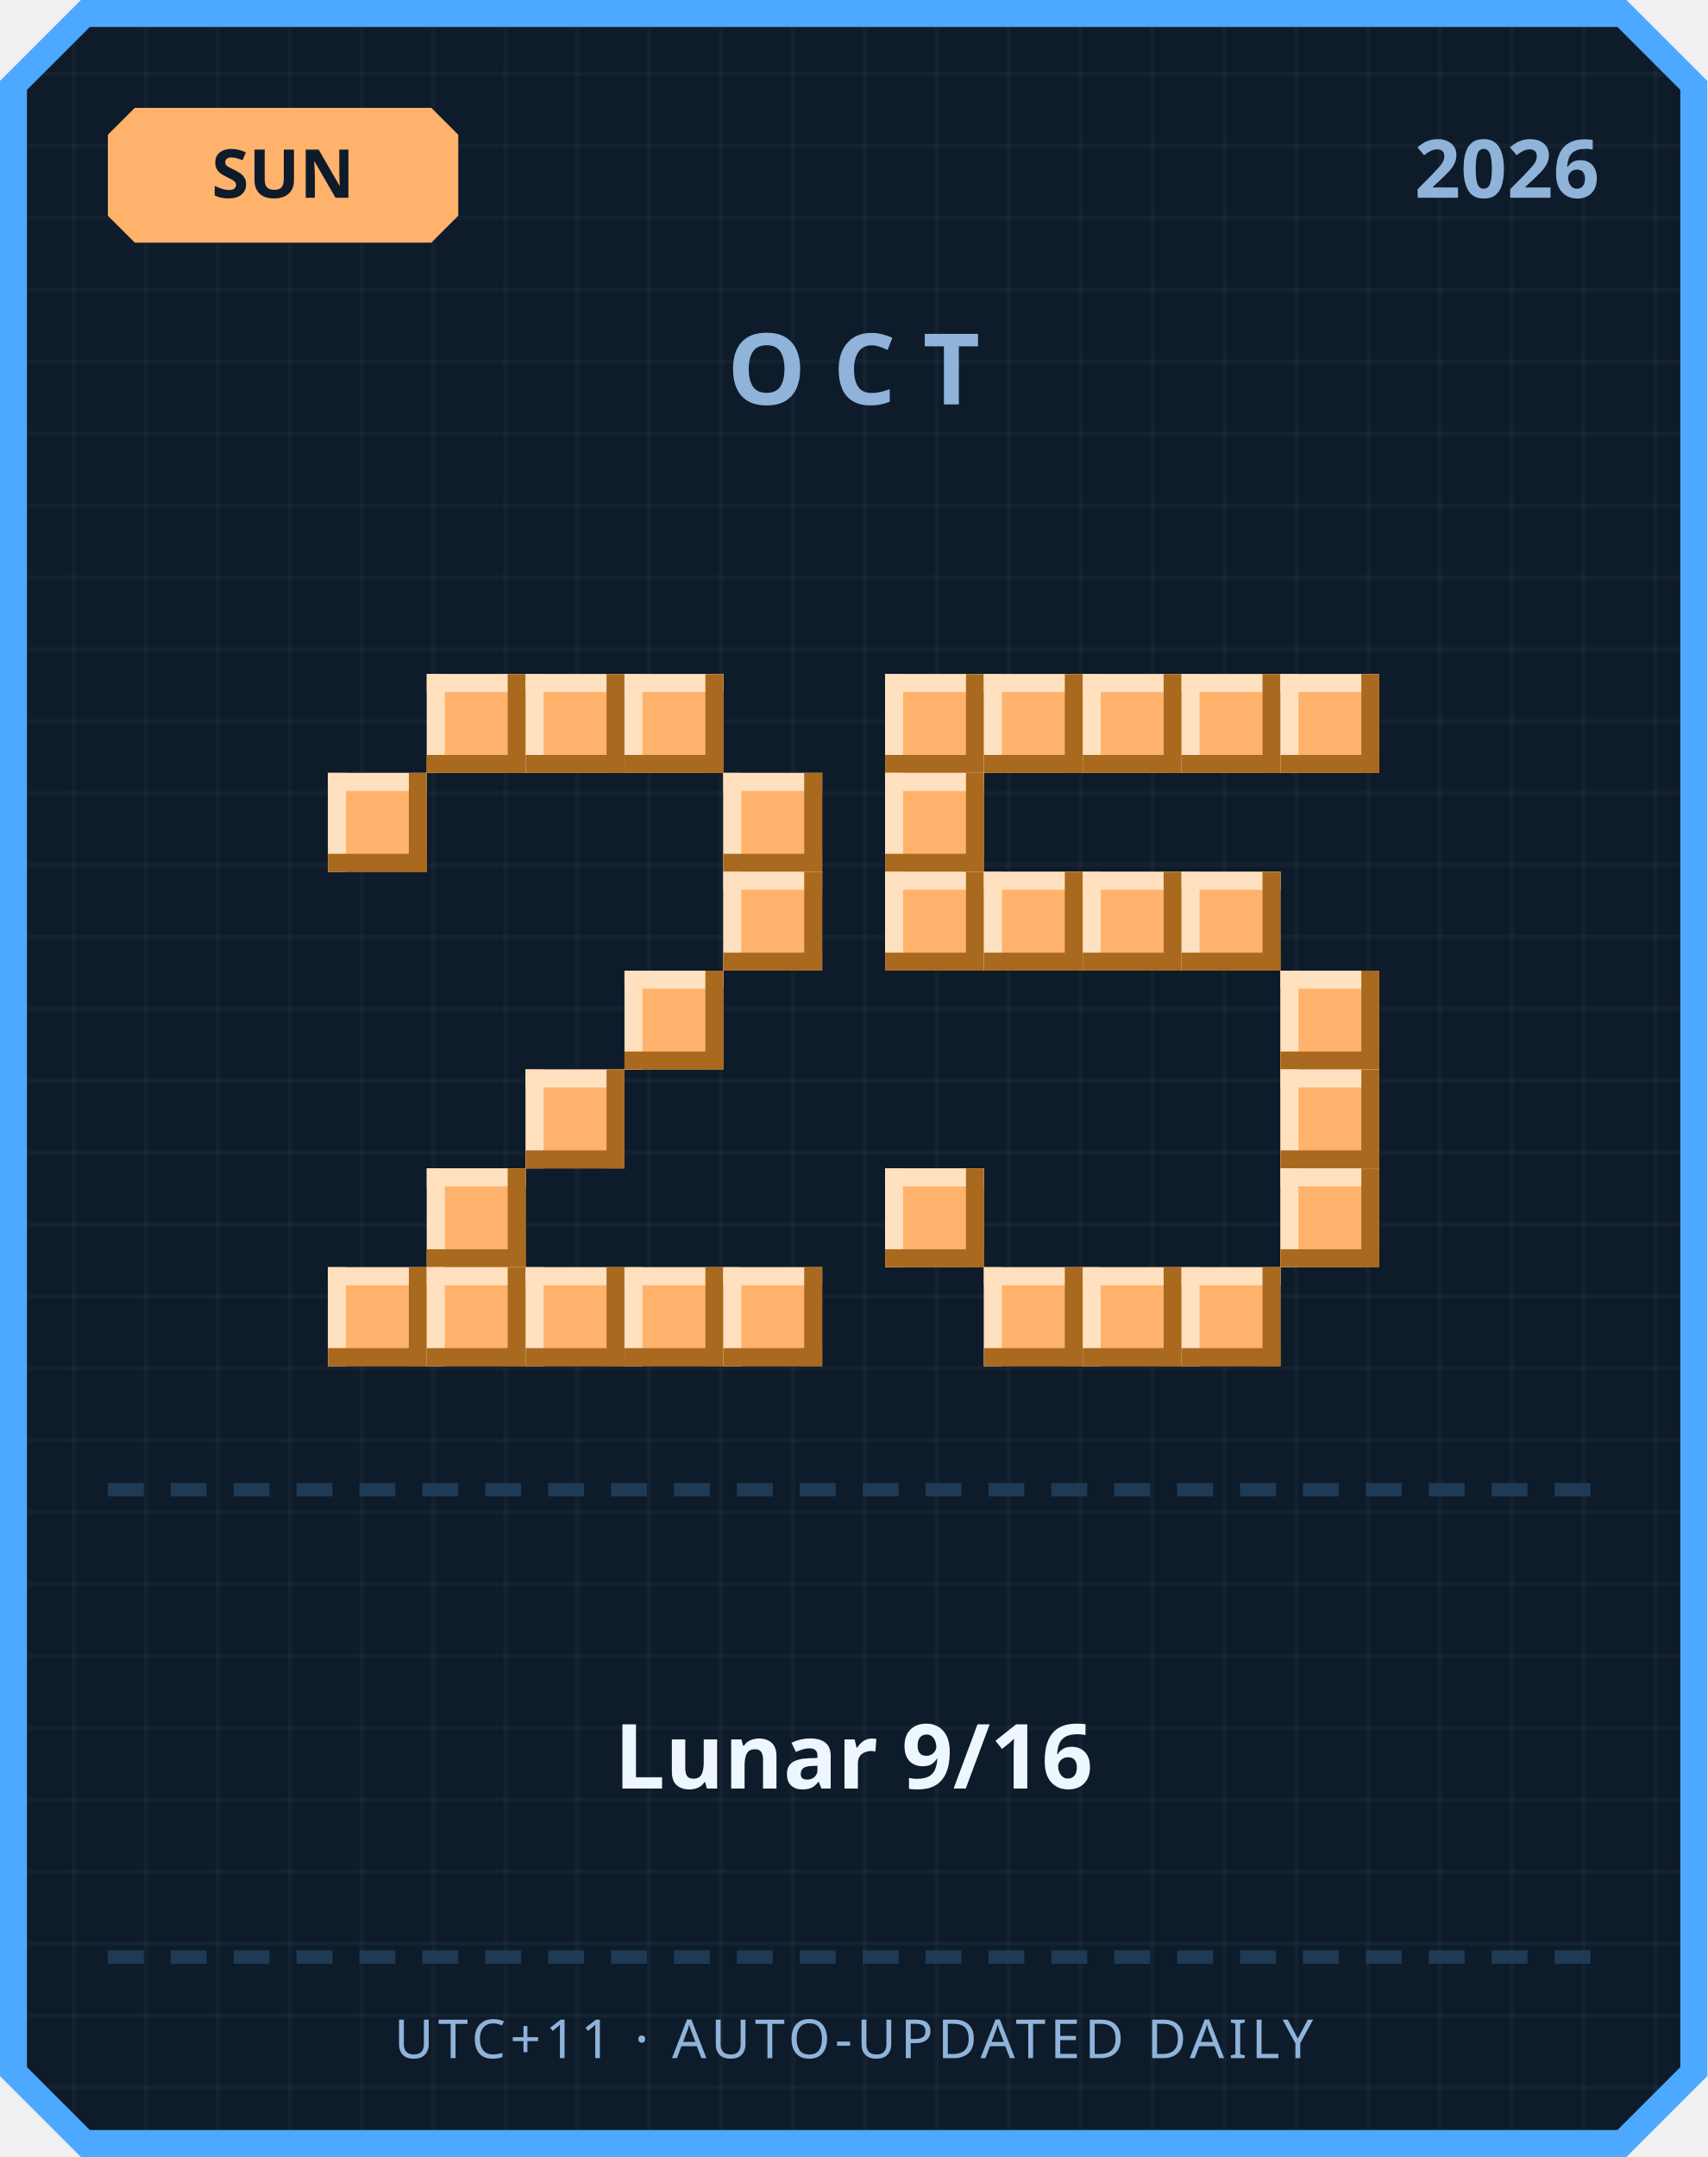
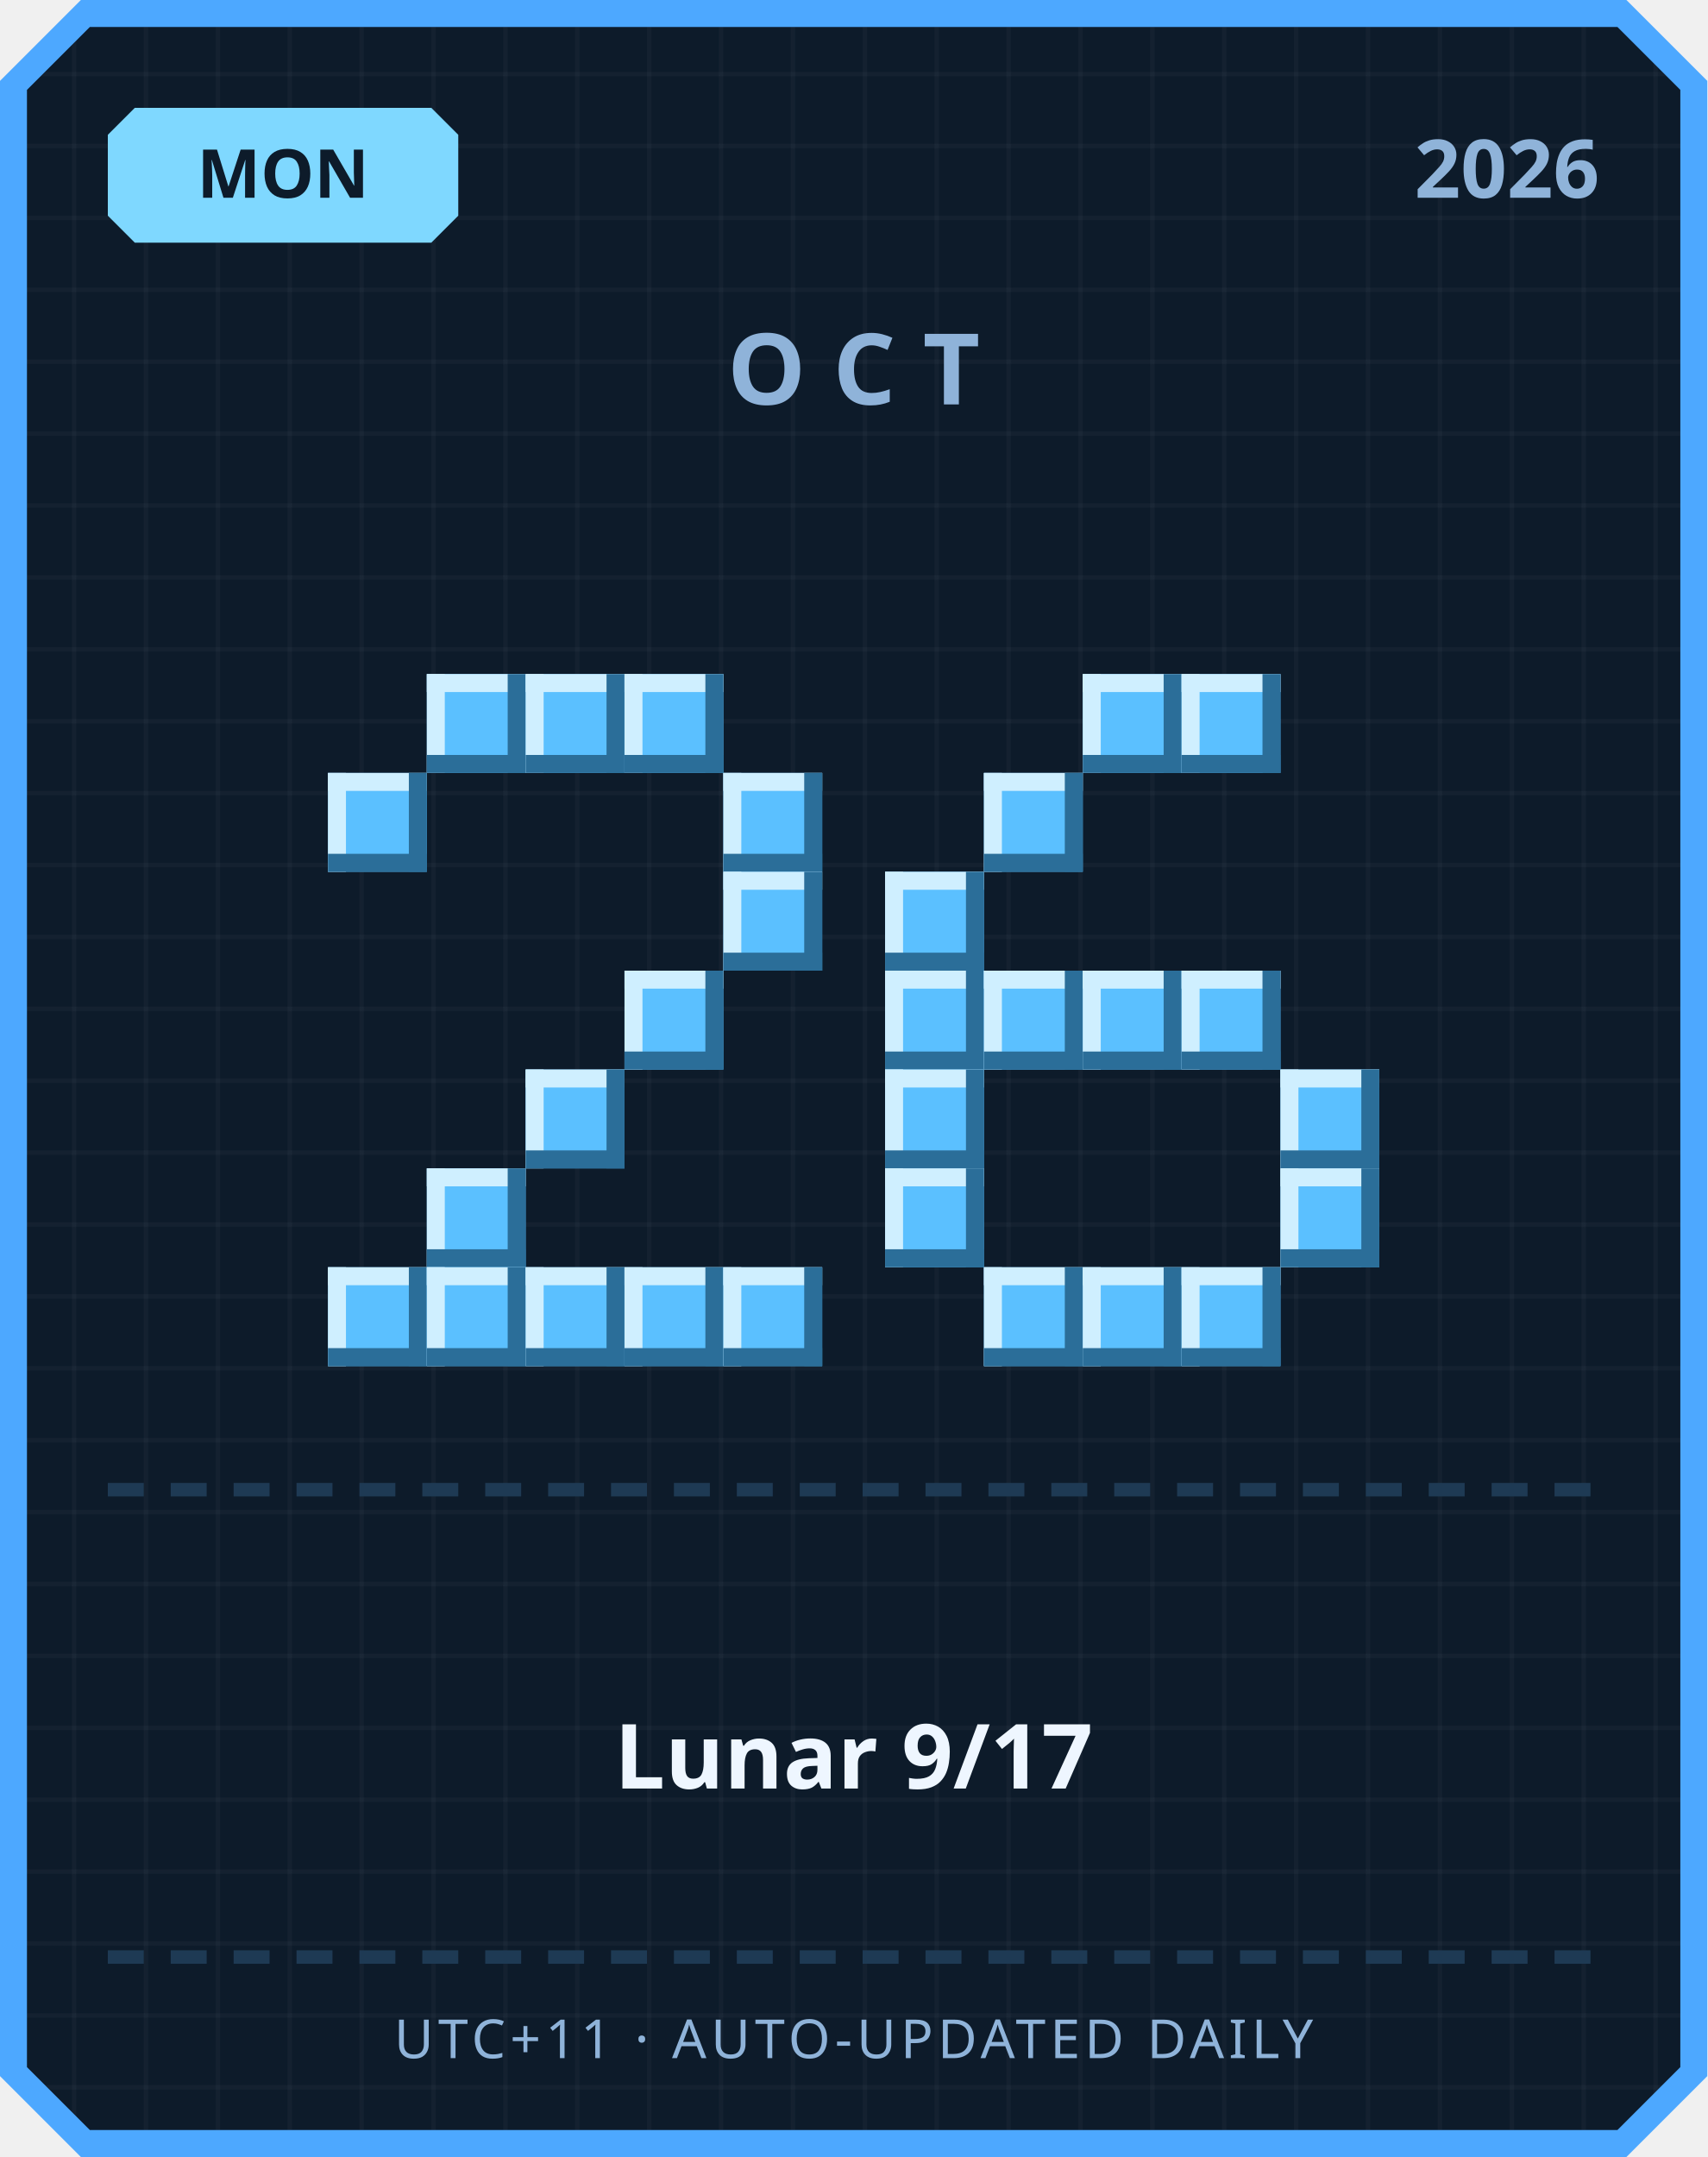
<svg xmlns="http://www.w3.org/2000/svg" width="380" height="480" viewBox="0 0 380 480">
  <defs>
    <pattern id="grid" width="16" height="16" patternUnits="userSpaceOnUse">
      <rect width="16" height="16" fill="#0d1b2a" />
      <rect width="1" height="16" fill="#ffffff" opacity="0.03" />
      <rect width="16" height="1" fill="#ffffff" opacity="0.03" />
    </pattern>
  </defs>
  <path d="M 18,0 L 362,0 L 380,18 L 380,462 L 362,480 L 18,480 L 0,462 L 0,18 Z" fill="#4da8ff" />
  <path d="M 20,6 L 360,6 L 374,20 L 374,460 L 360,474 L 20,474 L 6,460 L 6,20 Z" fill="url(#grid)" />
-   <path d="M 30,24 L 96,24 L 102,30 L 102,48 L 96,54 L 30,54 L 24,48 L 24,30 Z" fill="#ffb26b" />
-   <text x="63" y="44" text-anchor="middle" font-family="'Segoe UI', sans-serif" font-size="15" font-weight="700" fill="#0d1b2a">SUN</text>
+   <path d="M 30,24 L 96,24 L 102,30 L 102,48 L 96,54 L 30,54 L 24,48 L 24,30 Z" fill="#7fd8ff" />
+   <text x="63" y="44" text-anchor="middle" font-family="'Segoe UI', sans-serif" font-size="15" font-weight="700" fill="#0d1b2a">MON</text>
  <text x="356" y="44" text-anchor="end" font-family="'Segoe UI', sans-serif" font-size="18" font-weight="700" fill="#8fb3d9">2026</text>
  <text x="190" y="90" text-anchor="middle" font-family="'Segoe UI', sans-serif" font-size="22" font-weight="700" letter-spacing="6" fill="#8fb3d9">OCT</text>
-   <rect x="95" y="150" width="22" height="22" fill="#ffb26b" />
-   <rect x="95" y="150" width="22" height="4" fill="#ffe1bf" />
-   <rect x="95" y="150" width="4" height="22" fill="#ffe1bf" />
-   <rect x="95" y="168" width="22" height="4" fill="#a9691f" />
-   <rect x="113" y="150" width="4" height="22" fill="#a9691f" />
-   <rect x="117" y="150" width="22" height="22" fill="#ffb26b" />
-   <rect x="117" y="150" width="22" height="4" fill="#ffe1bf" />
-   <rect x="117" y="150" width="4" height="22" fill="#ffe1bf" />
-   <rect x="117" y="168" width="22" height="4" fill="#a9691f" />
-   <rect x="135" y="150" width="4" height="22" fill="#a9691f" />
-   <rect x="139" y="150" width="22" height="22" fill="#ffb26b" />
-   <rect x="139" y="150" width="22" height="4" fill="#ffe1bf" />
-   <rect x="139" y="150" width="4" height="22" fill="#ffe1bf" />
-   <rect x="139" y="168" width="22" height="4" fill="#a9691f" />
-   <rect x="157" y="150" width="4" height="22" fill="#a9691f" />
-   <rect x="73" y="172" width="22" height="22" fill="#ffb26b" />
-   <rect x="73" y="172" width="22" height="4" fill="#ffe1bf" />
-   <rect x="73" y="172" width="4" height="22" fill="#ffe1bf" />
-   <rect x="73" y="190" width="22" height="4" fill="#a9691f" />
-   <rect x="91" y="172" width="4" height="22" fill="#a9691f" />
-   <rect x="161" y="172" width="22" height="22" fill="#ffb26b" />
-   <rect x="161" y="172" width="22" height="4" fill="#ffe1bf" />
-   <rect x="161" y="172" width="4" height="22" fill="#ffe1bf" />
-   <rect x="161" y="190" width="22" height="4" fill="#a9691f" />
-   <rect x="179" y="172" width="4" height="22" fill="#a9691f" />
-   <rect x="161" y="194" width="22" height="22" fill="#ffb26b" />
-   <rect x="161" y="194" width="22" height="4" fill="#ffe1bf" />
-   <rect x="161" y="194" width="4" height="22" fill="#ffe1bf" />
-   <rect x="161" y="212" width="22" height="4" fill="#a9691f" />
-   <rect x="179" y="194" width="4" height="22" fill="#a9691f" />
-   <rect x="139" y="216" width="22" height="22" fill="#ffb26b" />
-   <rect x="139" y="216" width="22" height="4" fill="#ffe1bf" />
-   <rect x="139" y="216" width="4" height="22" fill="#ffe1bf" />
-   <rect x="139" y="234" width="22" height="4" fill="#a9691f" />
-   <rect x="157" y="216" width="4" height="22" fill="#a9691f" />
-   <rect x="117" y="238" width="22" height="22" fill="#ffb26b" />
-   <rect x="117" y="238" width="22" height="4" fill="#ffe1bf" />
-   <rect x="117" y="238" width="4" height="22" fill="#ffe1bf" />
-   <rect x="117" y="256" width="22" height="4" fill="#a9691f" />
-   <rect x="135" y="238" width="4" height="22" fill="#a9691f" />
-   <rect x="95" y="260" width="22" height="22" fill="#ffb26b" />
-   <rect x="95" y="260" width="22" height="4" fill="#ffe1bf" />
-   <rect x="95" y="260" width="4" height="22" fill="#ffe1bf" />
-   <rect x="95" y="278" width="22" height="4" fill="#a9691f" />
-   <rect x="113" y="260" width="4" height="22" fill="#a9691f" />
-   <rect x="73" y="282" width="22" height="22" fill="#ffb26b" />
-   <rect x="73" y="282" width="22" height="4" fill="#ffe1bf" />
-   <rect x="73" y="282" width="4" height="22" fill="#ffe1bf" />
-   <rect x="73" y="300" width="22" height="4" fill="#a9691f" />
-   <rect x="91" y="282" width="4" height="22" fill="#a9691f" />
-   <rect x="95" y="282" width="22" height="22" fill="#ffb26b" />
-   <rect x="95" y="282" width="22" height="4" fill="#ffe1bf" />
-   <rect x="95" y="282" width="4" height="22" fill="#ffe1bf" />
-   <rect x="95" y="300" width="22" height="4" fill="#a9691f" />
-   <rect x="113" y="282" width="4" height="22" fill="#a9691f" />
-   <rect x="117" y="282" width="22" height="22" fill="#ffb26b" />
-   <rect x="117" y="282" width="22" height="4" fill="#ffe1bf" />
-   <rect x="117" y="282" width="4" height="22" fill="#ffe1bf" />
-   <rect x="117" y="300" width="22" height="4" fill="#a9691f" />
-   <rect x="135" y="282" width="4" height="22" fill="#a9691f" />
-   <rect x="139" y="282" width="22" height="22" fill="#ffb26b" />
-   <rect x="139" y="282" width="22" height="4" fill="#ffe1bf" />
-   <rect x="139" y="282" width="4" height="22" fill="#ffe1bf" />
-   <rect x="139" y="300" width="22" height="4" fill="#a9691f" />
-   <rect x="157" y="282" width="4" height="22" fill="#a9691f" />
-   <rect x="161" y="282" width="22" height="22" fill="#ffb26b" />
-   <rect x="161" y="282" width="22" height="4" fill="#ffe1bf" />
-   <rect x="161" y="282" width="4" height="22" fill="#ffe1bf" />
-   <rect x="161" y="300" width="22" height="4" fill="#a9691f" />
-   <rect x="179" y="282" width="4" height="22" fill="#a9691f" />
-   <rect x="197" y="150" width="22" height="22" fill="#ffb26b" />
-   <rect x="197" y="150" width="22" height="4" fill="#ffe1bf" />
-   <rect x="197" y="150" width="4" height="22" fill="#ffe1bf" />
-   <rect x="197" y="168" width="22" height="4" fill="#a9691f" />
-   <rect x="215" y="150" width="4" height="22" fill="#a9691f" />
-   <rect x="219" y="150" width="22" height="22" fill="#ffb26b" />
-   <rect x="219" y="150" width="22" height="4" fill="#ffe1bf" />
-   <rect x="219" y="150" width="4" height="22" fill="#ffe1bf" />
-   <rect x="219" y="168" width="22" height="4" fill="#a9691f" />
-   <rect x="237" y="150" width="4" height="22" fill="#a9691f" />
-   <rect x="241" y="150" width="22" height="22" fill="#ffb26b" />
-   <rect x="241" y="150" width="22" height="4" fill="#ffe1bf" />
-   <rect x="241" y="150" width="4" height="22" fill="#ffe1bf" />
-   <rect x="241" y="168" width="22" height="4" fill="#a9691f" />
-   <rect x="259" y="150" width="4" height="22" fill="#a9691f" />
-   <rect x="263" y="150" width="22" height="22" fill="#ffb26b" />
-   <rect x="263" y="150" width="22" height="4" fill="#ffe1bf" />
-   <rect x="263" y="150" width="4" height="22" fill="#ffe1bf" />
-   <rect x="263" y="168" width="22" height="4" fill="#a9691f" />
-   <rect x="281" y="150" width="4" height="22" fill="#a9691f" />
-   <rect x="285" y="150" width="22" height="22" fill="#ffb26b" />
-   <rect x="285" y="150" width="22" height="4" fill="#ffe1bf" />
-   <rect x="285" y="150" width="4" height="22" fill="#ffe1bf" />
-   <rect x="285" y="168" width="22" height="4" fill="#a9691f" />
-   <rect x="303" y="150" width="4" height="22" fill="#a9691f" />
-   <rect x="197" y="172" width="22" height="22" fill="#ffb26b" />
-   <rect x="197" y="172" width="22" height="4" fill="#ffe1bf" />
-   <rect x="197" y="172" width="4" height="22" fill="#ffe1bf" />
-   <rect x="197" y="190" width="22" height="4" fill="#a9691f" />
-   <rect x="215" y="172" width="4" height="22" fill="#a9691f" />
-   <rect x="197" y="194" width="22" height="22" fill="#ffb26b" />
-   <rect x="197" y="194" width="22" height="4" fill="#ffe1bf" />
-   <rect x="197" y="194" width="4" height="22" fill="#ffe1bf" />
-   <rect x="197" y="212" width="22" height="4" fill="#a9691f" />
-   <rect x="215" y="194" width="4" height="22" fill="#a9691f" />
-   <rect x="219" y="194" width="22" height="22" fill="#ffb26b" />
-   <rect x="219" y="194" width="22" height="4" fill="#ffe1bf" />
-   <rect x="219" y="194" width="4" height="22" fill="#ffe1bf" />
-   <rect x="219" y="212" width="22" height="4" fill="#a9691f" />
-   <rect x="237" y="194" width="4" height="22" fill="#a9691f" />
-   <rect x="241" y="194" width="22" height="22" fill="#ffb26b" />
-   <rect x="241" y="194" width="22" height="4" fill="#ffe1bf" />
-   <rect x="241" y="194" width="4" height="22" fill="#ffe1bf" />
-   <rect x="241" y="212" width="22" height="4" fill="#a9691f" />
-   <rect x="259" y="194" width="4" height="22" fill="#a9691f" />
-   <rect x="263" y="194" width="22" height="22" fill="#ffb26b" />
-   <rect x="263" y="194" width="22" height="4" fill="#ffe1bf" />
-   <rect x="263" y="194" width="4" height="22" fill="#ffe1bf" />
-   <rect x="263" y="212" width="22" height="4" fill="#a9691f" />
-   <rect x="281" y="194" width="4" height="22" fill="#a9691f" />
-   <rect x="285" y="216" width="22" height="22" fill="#ffb26b" />
-   <rect x="285" y="216" width="22" height="4" fill="#ffe1bf" />
-   <rect x="285" y="216" width="4" height="22" fill="#ffe1bf" />
-   <rect x="285" y="234" width="22" height="4" fill="#a9691f" />
-   <rect x="303" y="216" width="4" height="22" fill="#a9691f" />
-   <rect x="285" y="238" width="22" height="22" fill="#ffb26b" />
-   <rect x="285" y="238" width="22" height="4" fill="#ffe1bf" />
-   <rect x="285" y="238" width="4" height="22" fill="#ffe1bf" />
-   <rect x="285" y="256" width="22" height="4" fill="#a9691f" />
-   <rect x="303" y="238" width="4" height="22" fill="#a9691f" />
-   <rect x="197" y="260" width="22" height="22" fill="#ffb26b" />
-   <rect x="197" y="260" width="22" height="4" fill="#ffe1bf" />
-   <rect x="197" y="260" width="4" height="22" fill="#ffe1bf" />
-   <rect x="197" y="278" width="22" height="4" fill="#a9691f" />
-   <rect x="215" y="260" width="4" height="22" fill="#a9691f" />
-   <rect x="285" y="260" width="22" height="22" fill="#ffb26b" />
-   <rect x="285" y="260" width="22" height="4" fill="#ffe1bf" />
-   <rect x="285" y="260" width="4" height="22" fill="#ffe1bf" />
-   <rect x="285" y="278" width="22" height="4" fill="#a9691f" />
-   <rect x="303" y="260" width="4" height="22" fill="#a9691f" />
-   <rect x="219" y="282" width="22" height="22" fill="#ffb26b" />
-   <rect x="219" y="282" width="22" height="4" fill="#ffe1bf" />
-   <rect x="219" y="282" width="4" height="22" fill="#ffe1bf" />
-   <rect x="219" y="300" width="22" height="4" fill="#a9691f" />
-   <rect x="237" y="282" width="4" height="22" fill="#a9691f" />
-   <rect x="241" y="282" width="22" height="22" fill="#ffb26b" />
-   <rect x="241" y="282" width="22" height="4" fill="#ffe1bf" />
-   <rect x="241" y="282" width="4" height="22" fill="#ffe1bf" />
-   <rect x="241" y="300" width="22" height="4" fill="#a9691f" />
-   <rect x="259" y="282" width="4" height="22" fill="#a9691f" />
-   <rect x="263" y="282" width="22" height="22" fill="#ffb26b" />
-   <rect x="263" y="282" width="22" height="4" fill="#ffe1bf" />
-   <rect x="263" y="282" width="4" height="22" fill="#ffe1bf" />
-   <rect x="263" y="300" width="22" height="4" fill="#a9691f" />
-   <rect x="281" y="282" width="4" height="22" fill="#a9691f" />
+   <rect x="95" y="150" width="22" height="22" fill="#5bc0ff" />
+   <rect x="95" y="150" width="22" height="4" fill="#cfefff" />
+   <rect x="95" y="150" width="4" height="22" fill="#cfefff" />
+   <rect x="95" y="168" width="22" height="4" fill="#2b6e99" />
+   <rect x="113" y="150" width="4" height="22" fill="#2b6e99" />
+   <rect x="117" y="150" width="22" height="22" fill="#5bc0ff" />
+   <rect x="117" y="150" width="22" height="4" fill="#cfefff" />
+   <rect x="117" y="150" width="4" height="22" fill="#cfefff" />
+   <rect x="117" y="168" width="22" height="4" fill="#2b6e99" />
+   <rect x="135" y="150" width="4" height="22" fill="#2b6e99" />
+   <rect x="139" y="150" width="22" height="22" fill="#5bc0ff" />
+   <rect x="139" y="150" width="22" height="4" fill="#cfefff" />
+   <rect x="139" y="150" width="4" height="22" fill="#cfefff" />
+   <rect x="139" y="168" width="22" height="4" fill="#2b6e99" />
+   <rect x="157" y="150" width="4" height="22" fill="#2b6e99" />
+   <rect x="73" y="172" width="22" height="22" fill="#5bc0ff" />
+   <rect x="73" y="172" width="22" height="4" fill="#cfefff" />
+   <rect x="73" y="172" width="4" height="22" fill="#cfefff" />
+   <rect x="73" y="190" width="22" height="4" fill="#2b6e99" />
+   <rect x="91" y="172" width="4" height="22" fill="#2b6e99" />
+   <rect x="161" y="172" width="22" height="22" fill="#5bc0ff" />
+   <rect x="161" y="172" width="22" height="4" fill="#cfefff" />
+   <rect x="161" y="172" width="4" height="22" fill="#cfefff" />
+   <rect x="161" y="190" width="22" height="4" fill="#2b6e99" />
+   <rect x="179" y="172" width="4" height="22" fill="#2b6e99" />
+   <rect x="161" y="194" width="22" height="22" fill="#5bc0ff" />
+   <rect x="161" y="194" width="22" height="4" fill="#cfefff" />
+   <rect x="161" y="194" width="4" height="22" fill="#cfefff" />
+   <rect x="161" y="212" width="22" height="4" fill="#2b6e99" />
+   <rect x="179" y="194" width="4" height="22" fill="#2b6e99" />
+   <rect x="139" y="216" width="22" height="22" fill="#5bc0ff" />
+   <rect x="139" y="216" width="22" height="4" fill="#cfefff" />
+   <rect x="139" y="216" width="4" height="22" fill="#cfefff" />
+   <rect x="139" y="234" width="22" height="4" fill="#2b6e99" />
+   <rect x="157" y="216" width="4" height="22" fill="#2b6e99" />
+   <rect x="117" y="238" width="22" height="22" fill="#5bc0ff" />
+   <rect x="117" y="238" width="22" height="4" fill="#cfefff" />
+   <rect x="117" y="238" width="4" height="22" fill="#cfefff" />
+   <rect x="117" y="256" width="22" height="4" fill="#2b6e99" />
+   <rect x="135" y="238" width="4" height="22" fill="#2b6e99" />
+   <rect x="95" y="260" width="22" height="22" fill="#5bc0ff" />
+   <rect x="95" y="260" width="22" height="4" fill="#cfefff" />
+   <rect x="95" y="260" width="4" height="22" fill="#cfefff" />
+   <rect x="95" y="278" width="22" height="4" fill="#2b6e99" />
+   <rect x="113" y="260" width="4" height="22" fill="#2b6e99" />
+   <rect x="73" y="282" width="22" height="22" fill="#5bc0ff" />
+   <rect x="73" y="282" width="22" height="4" fill="#cfefff" />
+   <rect x="73" y="282" width="4" height="22" fill="#cfefff" />
+   <rect x="73" y="300" width="22" height="4" fill="#2b6e99" />
+   <rect x="91" y="282" width="4" height="22" fill="#2b6e99" />
+   <rect x="95" y="282" width="22" height="22" fill="#5bc0ff" />
+   <rect x="95" y="282" width="22" height="4" fill="#cfefff" />
+   <rect x="95" y="282" width="4" height="22" fill="#cfefff" />
+   <rect x="95" y="300" width="22" height="4" fill="#2b6e99" />
+   <rect x="113" y="282" width="4" height="22" fill="#2b6e99" />
+   <rect x="117" y="282" width="22" height="22" fill="#5bc0ff" />
+   <rect x="117" y="282" width="22" height="4" fill="#cfefff" />
+   <rect x="117" y="282" width="4" height="22" fill="#cfefff" />
+   <rect x="117" y="300" width="22" height="4" fill="#2b6e99" />
+   <rect x="135" y="282" width="4" height="22" fill="#2b6e99" />
+   <rect x="139" y="282" width="22" height="22" fill="#5bc0ff" />
+   <rect x="139" y="282" width="22" height="4" fill="#cfefff" />
+   <rect x="139" y="282" width="4" height="22" fill="#cfefff" />
+   <rect x="139" y="300" width="22" height="4" fill="#2b6e99" />
+   <rect x="157" y="282" width="4" height="22" fill="#2b6e99" />
+   <rect x="161" y="282" width="22" height="22" fill="#5bc0ff" />
+   <rect x="161" y="282" width="22" height="4" fill="#cfefff" />
+   <rect x="161" y="282" width="4" height="22" fill="#cfefff" />
+   <rect x="161" y="300" width="22" height="4" fill="#2b6e99" />
+   <rect x="179" y="282" width="4" height="22" fill="#2b6e99" />
+   <rect x="241" y="150" width="22" height="22" fill="#5bc0ff" />
+   <rect x="241" y="150" width="22" height="4" fill="#cfefff" />
+   <rect x="241" y="150" width="4" height="22" fill="#cfefff" />
+   <rect x="241" y="168" width="22" height="4" fill="#2b6e99" />
+   <rect x="259" y="150" width="4" height="22" fill="#2b6e99" />
+   <rect x="263" y="150" width="22" height="22" fill="#5bc0ff" />
+   <rect x="263" y="150" width="22" height="4" fill="#cfefff" />
+   <rect x="263" y="150" width="4" height="22" fill="#cfefff" />
+   <rect x="263" y="168" width="22" height="4" fill="#2b6e99" />
+   <rect x="281" y="150" width="4" height="22" fill="#2b6e99" />
+   <rect x="219" y="172" width="22" height="22" fill="#5bc0ff" />
+   <rect x="219" y="172" width="22" height="4" fill="#cfefff" />
+   <rect x="219" y="172" width="4" height="22" fill="#cfefff" />
+   <rect x="219" y="190" width="22" height="4" fill="#2b6e99" />
+   <rect x="237" y="172" width="4" height="22" fill="#2b6e99" />
+   <rect x="197" y="194" width="22" height="22" fill="#5bc0ff" />
+   <rect x="197" y="194" width="22" height="4" fill="#cfefff" />
+   <rect x="197" y="194" width="4" height="22" fill="#cfefff" />
+   <rect x="197" y="212" width="22" height="4" fill="#2b6e99" />
+   <rect x="215" y="194" width="4" height="22" fill="#2b6e99" />
+   <rect x="197" y="216" width="22" height="22" fill="#5bc0ff" />
+   <rect x="197" y="216" width="22" height="4" fill="#cfefff" />
+   <rect x="197" y="216" width="4" height="22" fill="#cfefff" />
+   <rect x="197" y="234" width="22" height="4" fill="#2b6e99" />
+   <rect x="215" y="216" width="4" height="22" fill="#2b6e99" />
+   <rect x="219" y="216" width="22" height="22" fill="#5bc0ff" />
+   <rect x="219" y="216" width="22" height="4" fill="#cfefff" />
+   <rect x="219" y="216" width="4" height="22" fill="#cfefff" />
+   <rect x="219" y="234" width="22" height="4" fill="#2b6e99" />
+   <rect x="237" y="216" width="4" height="22" fill="#2b6e99" />
+   <rect x="241" y="216" width="22" height="22" fill="#5bc0ff" />
+   <rect x="241" y="216" width="22" height="4" fill="#cfefff" />
+   <rect x="241" y="216" width="4" height="22" fill="#cfefff" />
+   <rect x="241" y="234" width="22" height="4" fill="#2b6e99" />
+   <rect x="259" y="216" width="4" height="22" fill="#2b6e99" />
+   <rect x="263" y="216" width="22" height="22" fill="#5bc0ff" />
+   <rect x="263" y="216" width="22" height="4" fill="#cfefff" />
+   <rect x="263" y="216" width="4" height="22" fill="#cfefff" />
+   <rect x="263" y="234" width="22" height="4" fill="#2b6e99" />
+   <rect x="281" y="216" width="4" height="22" fill="#2b6e99" />
+   <rect x="197" y="238" width="22" height="22" fill="#5bc0ff" />
+   <rect x="197" y="238" width="22" height="4" fill="#cfefff" />
+   <rect x="197" y="238" width="4" height="22" fill="#cfefff" />
+   <rect x="197" y="256" width="22" height="4" fill="#2b6e99" />
+   <rect x="215" y="238" width="4" height="22" fill="#2b6e99" />
+   <rect x="285" y="238" width="22" height="22" fill="#5bc0ff" />
+   <rect x="285" y="238" width="22" height="4" fill="#cfefff" />
+   <rect x="285" y="238" width="4" height="22" fill="#cfefff" />
+   <rect x="285" y="256" width="22" height="4" fill="#2b6e99" />
+   <rect x="303" y="238" width="4" height="22" fill="#2b6e99" />
+   <rect x="197" y="260" width="22" height="22" fill="#5bc0ff" />
+   <rect x="197" y="260" width="22" height="4" fill="#cfefff" />
+   <rect x="197" y="260" width="4" height="22" fill="#cfefff" />
+   <rect x="197" y="278" width="22" height="4" fill="#2b6e99" />
+   <rect x="215" y="260" width="4" height="22" fill="#2b6e99" />
+   <rect x="285" y="260" width="22" height="22" fill="#5bc0ff" />
+   <rect x="285" y="260" width="22" height="4" fill="#cfefff" />
+   <rect x="285" y="260" width="4" height="22" fill="#cfefff" />
+   <rect x="285" y="278" width="22" height="4" fill="#2b6e99" />
+   <rect x="303" y="260" width="4" height="22" fill="#2b6e99" />
+   <rect x="219" y="282" width="22" height="22" fill="#5bc0ff" />
+   <rect x="219" y="282" width="22" height="4" fill="#cfefff" />
+   <rect x="219" y="282" width="4" height="22" fill="#cfefff" />
+   <rect x="219" y="300" width="22" height="4" fill="#2b6e99" />
+   <rect x="237" y="282" width="4" height="22" fill="#2b6e99" />
+   <rect x="241" y="282" width="22" height="22" fill="#5bc0ff" />
+   <rect x="241" y="282" width="22" height="4" fill="#cfefff" />
+   <rect x="241" y="282" width="4" height="22" fill="#cfefff" />
+   <rect x="241" y="300" width="22" height="4" fill="#2b6e99" />
+   <rect x="259" y="282" width="4" height="22" fill="#2b6e99" />
+   <rect x="263" y="282" width="22" height="22" fill="#5bc0ff" />
+   <rect x="263" y="282" width="22" height="4" fill="#cfefff" />
+   <rect x="263" y="282" width="4" height="22" fill="#cfefff" />
+   <rect x="263" y="300" width="22" height="4" fill="#2b6e99" />
+   <rect x="281" y="282" width="4" height="22" fill="#2b6e99" />
  <rect x="24" y="330" width="8" height="3" fill="#1e3a54" />
  <rect x="38" y="330" width="8" height="3" fill="#1e3a54" />
  <rect x="52" y="330" width="8" height="3" fill="#1e3a54" />
  <rect x="66" y="330" width="8" height="3" fill="#1e3a54" />
  <rect x="80" y="330" width="8" height="3" fill="#1e3a54" />
  <rect x="94" y="330" width="8" height="3" fill="#1e3a54" />
  <rect x="108" y="330" width="8" height="3" fill="#1e3a54" />
  <rect x="122" y="330" width="8" height="3" fill="#1e3a54" />
  <rect x="136" y="330" width="8" height="3" fill="#1e3a54" />
  <rect x="150" y="330" width="8" height="3" fill="#1e3a54" />
  <rect x="164" y="330" width="8" height="3" fill="#1e3a54" />
  <rect x="178" y="330" width="8" height="3" fill="#1e3a54" />
  <rect x="192" y="330" width="8" height="3" fill="#1e3a54" />
  <rect x="206" y="330" width="8" height="3" fill="#1e3a54" />
  <rect x="220" y="330" width="8" height="3" fill="#1e3a54" />
  <rect x="234" y="330" width="8" height="3" fill="#1e3a54" />
  <rect x="248" y="330" width="8" height="3" fill="#1e3a54" />
  <rect x="262" y="330" width="8" height="3" fill="#1e3a54" />
  <rect x="276" y="330" width="8" height="3" fill="#1e3a54" />
  <rect x="290" y="330" width="8" height="3" fill="#1e3a54" />
  <rect x="304" y="330" width="8" height="3" fill="#1e3a54" />
  <rect x="318" y="330" width="8" height="3" fill="#1e3a54" />
  <rect x="332" y="330" width="8" height="3" fill="#1e3a54" />
  <rect x="346" y="330" width="8" height="3" fill="#1e3a54" />
-   <text x="190" y="398" text-anchor="middle" font-family="'Segoe UI', 'Microsoft JhengHei', sans-serif" font-size="20" font-weight="700" fill="#eef6ff">Lunar 9/16</text>
+   <text x="190" y="398" text-anchor="middle" font-family="'Segoe UI', 'Microsoft JhengHei', sans-serif" font-size="20" font-weight="700" fill="#eef6ff">Lunar 9/17</text>
  <rect x="24" y="434" width="8" height="3" fill="#1e3a54" />
  <rect x="38" y="434" width="8" height="3" fill="#1e3a54" />
  <rect x="52" y="434" width="8" height="3" fill="#1e3a54" />
  <rect x="66" y="434" width="8" height="3" fill="#1e3a54" />
  <rect x="80" y="434" width="8" height="3" fill="#1e3a54" />
  <rect x="94" y="434" width="8" height="3" fill="#1e3a54" />
  <rect x="108" y="434" width="8" height="3" fill="#1e3a54" />
  <rect x="122" y="434" width="8" height="3" fill="#1e3a54" />
  <rect x="136" y="434" width="8" height="3" fill="#1e3a54" />
  <rect x="150" y="434" width="8" height="3" fill="#1e3a54" />
  <rect x="164" y="434" width="8" height="3" fill="#1e3a54" />
  <rect x="178" y="434" width="8" height="3" fill="#1e3a54" />
  <rect x="192" y="434" width="8" height="3" fill="#1e3a54" />
  <rect x="206" y="434" width="8" height="3" fill="#1e3a54" />
  <rect x="220" y="434" width="8" height="3" fill="#1e3a54" />
  <rect x="234" y="434" width="8" height="3" fill="#1e3a54" />
  <rect x="248" y="434" width="8" height="3" fill="#1e3a54" />
  <rect x="262" y="434" width="8" height="3" fill="#1e3a54" />
  <rect x="276" y="434" width="8" height="3" fill="#1e3a54" />
  <rect x="290" y="434" width="8" height="3" fill="#1e3a54" />
  <rect x="304" y="434" width="8" height="3" fill="#1e3a54" />
  <rect x="318" y="434" width="8" height="3" fill="#1e3a54" />
  <rect x="332" y="434" width="8" height="3" fill="#1e3a54" />
  <rect x="346" y="434" width="8" height="3" fill="#1e3a54" />
  <text x="190" y="458" text-anchor="middle" font-family="'Segoe UI', sans-serif" font-size="12" letter-spacing="1" fill="#8fb3d9">UTC+11 · AUTO-UPDATED DAILY</text>
</svg>
